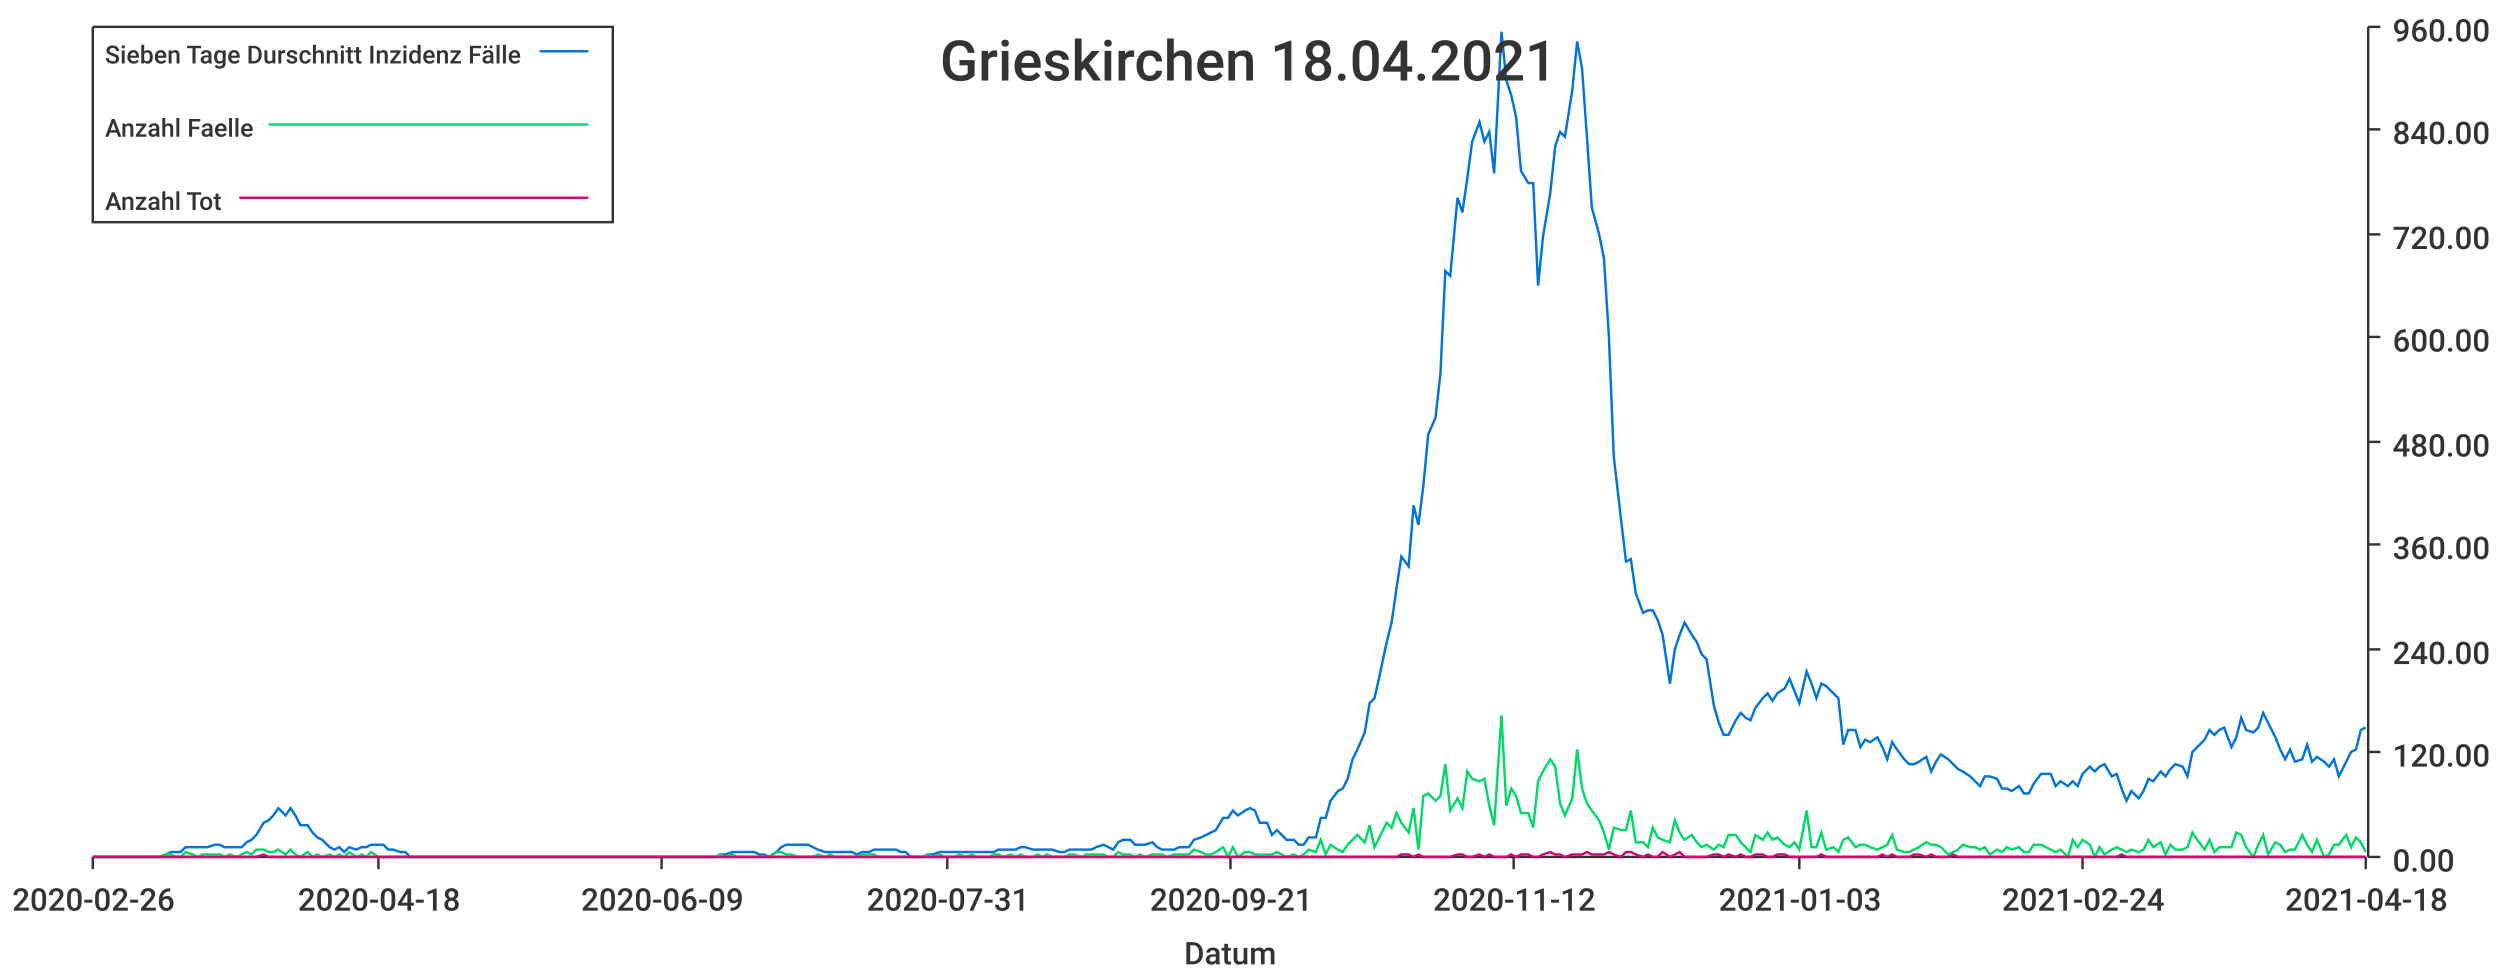
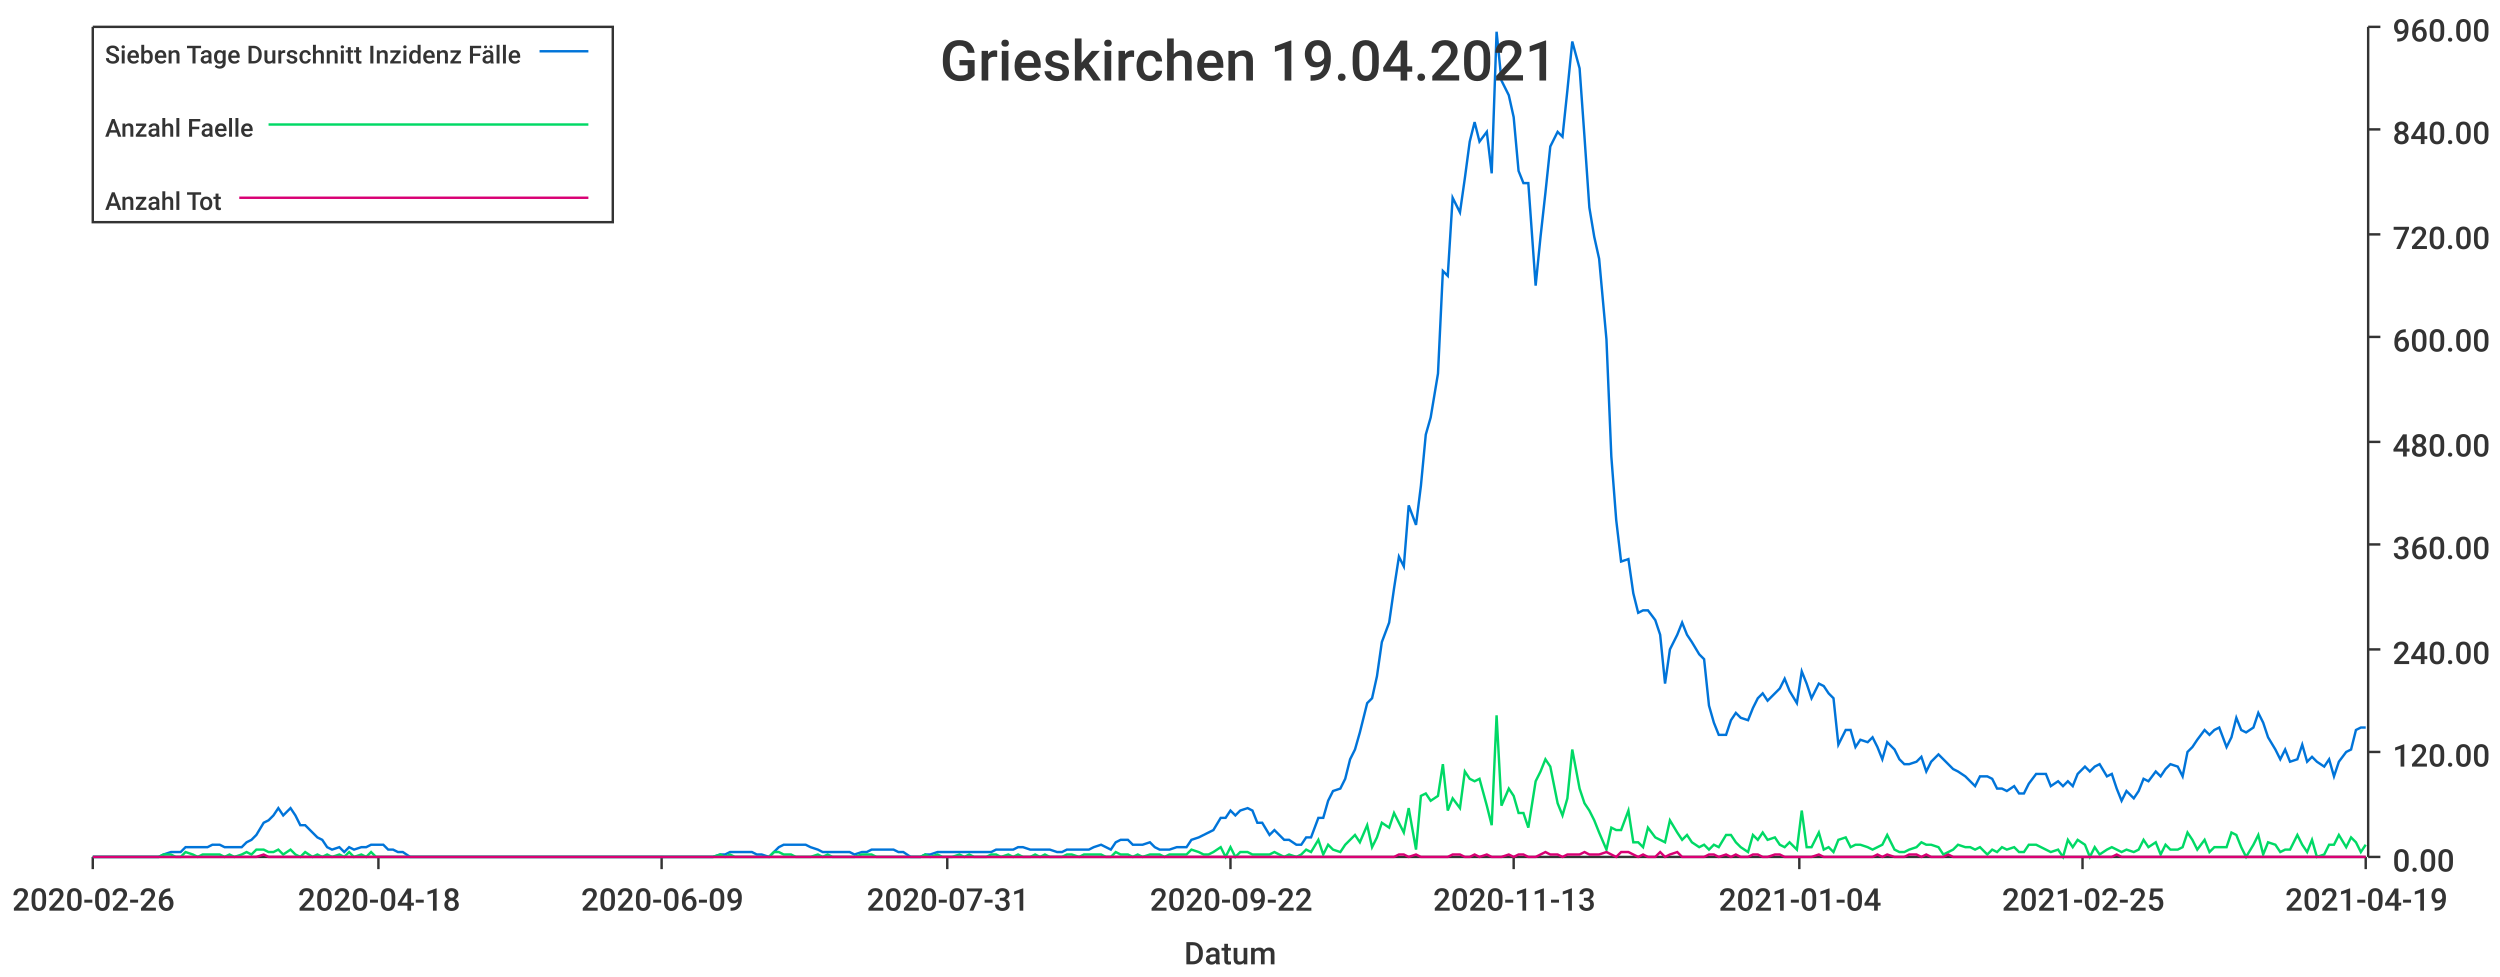
<svg xmlns="http://www.w3.org/2000/svg" width="1024" height="400">\n<path d="M 0 0 L 1024 0 L 1024 400 L 0 400 L 0 0" style="stroke-width:0;stroke:rgba(255,255,255,1.0);fill:rgba(255,255,255,1.0)" />
  <path d="M 38 11 L 969 11 L 969 351 L 38 351 L 38 11" style="stroke-width:0;stroke:rgba(255,255,255,1.0);fill:rgba(255,255,255,1.0)" />
  <path d="M 38 351 L 969 351" style="stroke-width:1;stroke:rgba(51,51,51,1.0);fill:none" />
  <path d="M 38 351 L 38 356" style="stroke-width:1;stroke:rgba(51,51,51,1.0);fill:none" />
  <text x="5" y="373" style="stroke-width:0;stroke:none;fill:rgba(51,51,51,1.0);font-size:12.8px;font-family:'Roboto Medium',sans-serif">2020-02-26</text>
  <path d="M 155 351 L 155 356" style="stroke-width:1;stroke:rgba(51,51,51,1.0);fill:none" />
  <text x="122" y="373" style="stroke-width:0;stroke:none;fill:rgba(51,51,51,1.0);font-size:12.8px;font-family:'Roboto Medium',sans-serif">2020-04-18</text>
  <path d="M 271 351 L 271 356" style="stroke-width:1;stroke:rgba(51,51,51,1.0);fill:none" />
  <text x="238" y="373" style="stroke-width:0;stroke:none;fill:rgba(51,51,51,1.0);font-size:12.8px;font-family:'Roboto Medium',sans-serif">2020-06-09</text>
  <path d="M 388 351 L 388 356" style="stroke-width:1;stroke:rgba(51,51,51,1.0);fill:none" />
  <text x="355" y="373" style="stroke-width:0;stroke:none;fill:rgba(51,51,51,1.0);font-size:12.8px;font-family:'Roboto Medium',sans-serif">2020-07-31</text>
  <path d="M 504 351 L 504 356" style="stroke-width:1;stroke:rgba(51,51,51,1.0);fill:none" />
-   <text x="471" y="373" style="stroke-width:0;stroke:none;fill:rgba(51,51,51,1.0);font-size:12.8px;font-family:'Roboto Medium',sans-serif">2020-09-21</text>
+   <text x="471" y="373" style="stroke-width:0;stroke:none;fill:rgba(51,51,51,1.0);font-size:12.8px;font-family:'Roboto Medium',sans-serif">2020-09-22</text>
  <path d="M 620 351 L 620 356" style="stroke-width:1;stroke:rgba(51,51,51,1.0);fill:none" />
-   <text x="587" y="373" style="stroke-width:0;stroke:none;fill:rgba(51,51,51,1.0);font-size:12.8px;font-family:'Roboto Medium',sans-serif">2020-11-12</text>
+   <text x="587" y="373" style="stroke-width:0;stroke:none;fill:rgba(51,51,51,1.0);font-size:12.8px;font-family:'Roboto Medium',sans-serif">2020-11-13</text>
  <path d="M 737 351 L 737 356" style="stroke-width:1;stroke:rgba(51,51,51,1.0);fill:none" />
-   <text x="704" y="373" style="stroke-width:0;stroke:none;fill:rgba(51,51,51,1.0);font-size:12.8px;font-family:'Roboto Medium',sans-serif">2021-01-03</text>
+   <text x="704" y="373" style="stroke-width:0;stroke:none;fill:rgba(51,51,51,1.0);font-size:12.8px;font-family:'Roboto Medium',sans-serif">2021-01-04</text>
  <path d="M 853 351 L 853 356" style="stroke-width:1;stroke:rgba(51,51,51,1.0);fill:none" />
-   <text x="820" y="373" style="stroke-width:0;stroke:none;fill:rgba(51,51,51,1.0);font-size:12.8px;font-family:'Roboto Medium',sans-serif">2021-02-24</text>
+   <text x="820" y="373" style="stroke-width:0;stroke:none;fill:rgba(51,51,51,1.0);font-size:12.8px;font-family:'Roboto Medium',sans-serif">2021-02-25</text>
  <path d="M 969 351 L 969 356" style="stroke-width:1;stroke:rgba(51,51,51,1.0);fill:none" />
-   <text x="936" y="373" style="stroke-width:0;stroke:none;fill:rgba(51,51,51,1.0);font-size:12.8px;font-family:'Roboto Medium',sans-serif">2021-04-18</text>
+   <text x="936" y="373" style="stroke-width:0;stroke:none;fill:rgba(51,51,51,1.0);font-size:12.8px;font-family:'Roboto Medium',sans-serif">2021-04-19</text>
  <text x="485" y="395" style="stroke-width:0;stroke:none;fill:rgba(51,51,51,1.0);font-size:12.8px;font-family:'Roboto Medium',sans-serif">Datum</text>
  <path d="M 970 351 L 970 11" style="stroke-width:1;stroke:rgba(51,51,51,1.0);fill:none" />
  <path d="M 970 351 L 975 351" style="stroke-width:1;stroke:rgba(51,51,51,1.0);fill:none" />
  <text x="980" y="357" style="stroke-width:0;stroke:none;fill:rgba(51,51,51,1.0);font-size:12.8px;font-family:'Roboto Medium',sans-serif">0.00</text>
  <path d="M 970 308 L 975 308" style="stroke-width:1;stroke:rgba(51,51,51,1.0);fill:none" />
  <text x="980" y="314" style="stroke-width:0;stroke:none;fill:rgba(51,51,51,1.0);font-size:12.8px;font-family:'Roboto Medium',sans-serif">120.00</text>
  <path d="M 970 266 L 975 266" style="stroke-width:1;stroke:rgba(51,51,51,1.0);fill:none" />
  <text x="980" y="272" style="stroke-width:0;stroke:none;fill:rgba(51,51,51,1.0);font-size:12.8px;font-family:'Roboto Medium',sans-serif">240.00</text>
  <path d="M 970 223 L 975 223" style="stroke-width:1;stroke:rgba(51,51,51,1.0);fill:none" />
  <text x="980" y="229" style="stroke-width:0;stroke:none;fill:rgba(51,51,51,1.0);font-size:12.8px;font-family:'Roboto Medium',sans-serif">360.00</text>
  <path d="M 970 181 L 975 181" style="stroke-width:1;stroke:rgba(51,51,51,1.0);fill:none" />
  <text x="980" y="187" style="stroke-width:0;stroke:none;fill:rgba(51,51,51,1.0);font-size:12.8px;font-family:'Roboto Medium',sans-serif">480.00</text>
  <path d="M 970 138 L 975 138" style="stroke-width:1;stroke:rgba(51,51,51,1.0);fill:none" />
  <text x="980" y="144" style="stroke-width:0;stroke:none;fill:rgba(51,51,51,1.0);font-size:12.8px;font-family:'Roboto Medium',sans-serif">600.00</text>
  <path d="M 970 96 L 975 96" style="stroke-width:1;stroke:rgba(51,51,51,1.0);fill:none" />
  <text x="980" y="102" style="stroke-width:0;stroke:none;fill:rgba(51,51,51,1.0);font-size:12.8px;font-family:'Roboto Medium',sans-serif">720.00</text>
  <path d="M 970 53 L 975 53" style="stroke-width:1;stroke:rgba(51,51,51,1.0);fill:none" />
  <text x="980" y="59" style="stroke-width:0;stroke:none;fill:rgba(51,51,51,1.0);font-size:12.8px;font-family:'Roboto Medium',sans-serif">840.00</text>
  <path d="M 970 11 L 975 11" style="stroke-width:1;stroke:rgba(51,51,51,1.0);fill:none" />
  <text x="980" y="17" style="stroke-width:0;stroke:none;fill:rgba(51,51,51,1.0);font-size:12.8px;font-family:'Roboto Medium',sans-serif">960.00</text>
-   <path d="M 38 351 L 41 351 L 43 351 L 45 351 L 47 351 L 50 351 L 52 351 L 54 351 L 56 351 L 59 351 L 61 351 L 63 351 L 65 351 L 68 350 L 70 349 L 72 349 L 74 349 L 76 347 L 79 347 L 81 347 L 83 347 L 85 347 L 88 346 L 90 346 L 92 347 L 94 347 L 97 347 L 99 347 L 101 345 L 103 344 L 105 342 L 108 337 L 110 336 L 112 334 L 114 331 L 117 334 L 119 331 L 121 334 L 123 338 L 126 338 L 128 341 L 130 343 L 132 344 L 135 347 L 137 348 L 139 347 L 141 349 L 143 347 L 146 348 L 148 347 L 150 347 L 152 346 L 155 346 L 157 346 L 159 348 L 161 348 L 164 349 L 166 349 L 168 351 L 170 351 L 172 351 L 175 351 L 177 351 L 179 351 L 181 351 L 184 351 L 186 351 L 188 351 L 190 351 L 193 351 L 195 351 L 197 351 L 199 351 L 201 351 L 204 351 L 206 351 L 208 351 L 210 351 L 213 351 L 215 351 L 217 351 L 219 351 L 222 351 L 224 351 L 226 351 L 228 351 L 231 351 L 233 351 L 235 351 L 237 351 L 239 351 L 242 351 L 244 351 L 246 351 L 248 351 L 251 351 L 253 351 L 255 351 L 257 351 L 260 351 L 262 351 L 264 351 L 266 351 L 268 351 L 271 351 L 273 351 L 275 351 L 277 351 L 280 351 L 282 351 L 284 351 L 286 351 L 289 351 L 291 351 L 293 351 L 295 350 L 297 350 L 300 349 L 302 349 L 304 349 L 306 349 L 309 349 L 311 350 L 313 350 L 315 351 L 318 349 L 320 347 L 322 346 L 324 346 L 327 346 L 329 346 L 331 346 L 333 347 L 335 348 L 338 349 L 340 349 L 342 349 L 344 349 L 347 349 L 349 349 L 351 350 L 353 349 L 356 349 L 358 348 L 360 348 L 362 348 L 364 348 L 367 348 L 369 349 L 371 349 L 373 351 L 376 351 L 378 351 L 380 350 L 382 350 L 385 349 L 387 349 L 389 349 L 391 349 L 393 349 L 396 349 L 398 349 L 400 349 L 402 349 L 405 349 L 407 349 L 409 348 L 411 348 L 414 348 L 416 348 L 418 347 L 420 347 L 423 348 L 425 348 L 427 348 L 429 348 L 431 348 L 434 349 L 436 349 L 438 348 L 440 348 L 443 348 L 445 348 L 447 348 L 449 347 L 452 346 L 454 347 L 456 348 L 458 345 L 460 344 L 463 344 L 465 346 L 467 346 L 469 346 L 472 345 L 474 347 L 476 348 L 478 348 L 481 348 L 483 347 L 485 347 L 487 347 L 489 344 L 492 343 L 494 342 L 496 341 L 498 340 L 501 335 L 503 335 L 505 332 L 507 334 L 510 332 L 512 331 L 514 332 L 516 337 L 519 337 L 521 342 L 523 340 L 525 342 L 527 344 L 530 344 L 532 346 L 534 346 L 536 343 L 539 343 L 541 335 L 543 335 L 545 328 L 548 324 L 550 323 L 552 319 L 554 311 L 556 307 L 559 300 L 561 288 L 563 286 L 565 277 L 568 263 L 570 255 L 572 241 L 574 228 L 577 232 L 579 207 L 581 215 L 583 199 L 585 178 L 588 171 L 590 153 L 592 111 L 594 113 L 597 81 L 599 87 L 601 73 L 603 58 L 606 50 L 608 58 L 610 54 L 612 71 L 615 13 L 617 33 L 619 39 L 621 48 L 623 70 L 626 75 L 628 75 L 630 117 L 632 97 L 635 79 L 637 60 L 639 54 L 641 56 L 644 37 L 646 17 L 648 28 L 650 56 L 652 85 L 655 96 L 657 106 L 659 138 L 661 187 L 664 213 L 666 230 L 668 229 L 670 243 L 673 251 L 675 250 L 677 250 L 679 254 L 681 260 L 684 280 L 686 266 L 688 260 L 690 255 L 693 260 L 695 263 L 697 268 L 699 270 L 702 289 L 704 296 L 706 301 L 708 301 L 711 295 L 713 292 L 715 294 L 717 295 L 719 290 L 722 286 L 724 284 L 726 287 L 728 284 L 731 282 L 733 278 L 735 283 L 737 288 L 740 275 L 742 280 L 744 286 L 746 280 L 748 281 L 751 284 L 753 286 L 755 305 L 757 299 L 760 299 L 762 306 L 764 303 L 766 304 L 769 302 L 771 306 L 773 311 L 775 304 L 777 307 L 780 311 L 782 313 L 784 313 L 786 312 L 789 310 L 791 316 L 793 312 L 795 309 L 798 311 L 800 313 L 802 315 L 804 316 L 807 318 L 809 320 L 811 322 L 813 318 L 815 318 L 818 319 L 820 323 L 822 323 L 824 324 L 827 322 L 829 325 L 831 325 L 833 321 L 836 317 L 838 317 L 840 317 L 842 322 L 844 320 L 847 322 L 849 320 L 851 322 L 853 317 L 856 314 L 858 316 L 860 314 L 862 313 L 865 318 L 867 317 L 869 323 L 871 328 L 873 324 L 876 327 L 878 324 L 880 319 L 882 320 L 885 316 L 887 318 L 889 315 L 891 313 L 894 314 L 896 318 L 898 308 L 900 306 L 903 303 L 905 299 L 907 301 L 909 299 L 911 298 L 914 306 L 916 302 L 918 294 L 920 299 L 923 300 L 925 298 L 927 292 L 929 296 L 932 302 L 934 307 L 936 311 L 938 307 L 940 312 L 943 311 L 945 305 L 947 312 L 949 310 L 952 312 L 954 314 L 956 311 L 958 318 L 961 312 L 963 308 L 965 307 L 967 299 L 969 298" style="stroke-width:1;stroke:rgba(0,116,217,1.0);fill:none" />
-   <path d="M 38 351 L 41 351 L 43 351 L 45 351 L 47 351 L 50 351 L 52 351 L 54 351 L 56 351 L 59 351 L 61 351 L 63 351 L 65 351 L 68 350 L 70 350 L 72 351 L 74 351 L 76 349 L 79 350 L 81 351 L 83 350 L 85 350 L 88 350 L 90 350 L 92 351 L 94 350 L 97 351 L 99 350 L 101 349 L 103 350 L 105 348 L 108 348 L 110 349 L 112 349 L 114 348 L 117 350 L 119 348 L 121 350 L 123 351 L 126 349 L 128 351 L 130 350 L 132 351 L 135 350 L 137 351 L 139 350 L 141 351 L 143 349 L 146 351 L 148 350 L 150 351 L 152 349 L 155 351 L 157 351 L 159 351 L 161 351 L 164 351 L 166 351 L 168 351 L 170 351 L 172 351 L 175 351 L 177 351 L 179 351 L 181 351 L 184 351 L 186 351 L 188 351 L 190 351 L 193 351 L 195 351 L 197 351 L 199 351 L 201 351 L 204 351 L 206 351 L 208 351 L 210 351 L 213 351 L 215 351 L 217 351 L 219 351 L 222 351 L 224 351 L 226 351 L 228 351 L 231 351 L 233 351 L 235 351 L 237 351 L 239 351 L 242 351 L 244 351 L 246 351 L 248 351 L 251 351 L 253 351 L 255 351 L 257 351 L 260 351 L 262 351 L 264 351 L 266 351 L 268 351 L 271 351 L 273 351 L 275 351 L 277 351 L 280 351 L 282 351 L 284 351 L 286 351 L 289 351 L 291 351 L 293 351 L 295 350 L 297 351 L 300 350 L 302 351 L 304 351 L 306 351 L 309 351 L 311 351 L 313 351 L 315 351 L 318 349 L 320 349 L 322 350 L 324 350 L 327 351 L 329 351 L 331 351 L 333 351 L 335 350 L 338 351 L 340 350 L 342 351 L 344 351 L 347 351 L 349 351 L 351 351 L 353 350 L 356 350 L 358 350 L 360 351 L 362 351 L 364 351 L 367 351 L 369 351 L 371 351 L 373 351 L 376 351 L 378 351 L 380 350 L 382 351 L 385 350 L 387 351 L 389 351 L 391 351 L 393 350 L 396 351 L 398 350 L 400 351 L 402 351 L 405 351 L 407 350 L 409 350 L 411 351 L 414 350 L 416 351 L 418 350 L 420 351 L 423 351 L 425 350 L 427 351 L 429 350 L 431 351 L 434 351 L 436 351 L 438 350 L 440 350 L 443 351 L 445 350 L 447 350 L 449 350 L 452 350 L 454 351 L 456 351 L 458 349 L 460 350 L 463 350 L 465 351 L 467 350 L 469 351 L 472 350 L 474 350 L 476 350 L 478 351 L 481 350 L 483 350 L 485 350 L 487 350 L 489 348 L 492 349 L 494 350 L 496 350 L 498 349 L 501 347 L 503 351 L 505 347 L 507 351 L 510 349 L 512 349 L 514 350 L 516 350 L 519 350 L 521 350 L 523 349 L 525 350 L 527 351 L 530 350 L 532 351 L 534 350 L 536 348 L 539 349 L 541 344 L 543 350 L 545 346 L 548 348 L 550 349 L 552 346 L 554 344 L 556 342 L 559 345 L 561 338 L 563 347 L 565 343 L 568 337 L 570 339 L 572 333 L 574 337 L 577 341 L 579 331 L 581 348 L 583 326 L 585 325 L 588 328 L 590 326 L 592 313 L 594 332 L 597 327 L 599 331 L 601 316 L 603 319 L 606 320 L 608 319 L 610 330 L 612 338 L 615 293 L 617 330 L 619 323 L 621 326 L 623 333 L 626 333 L 628 339 L 630 320 L 632 316 L 635 311 L 637 314 L 639 329 L 641 334 L 644 327 L 646 307 L 648 323 L 650 329 L 652 332 L 655 336 L 657 341 L 659 348 L 661 339 L 664 340 L 666 340 L 668 332 L 670 345 L 673 345 L 675 347 L 677 339 L 679 343 L 681 344 L 684 345 L 686 336 L 688 341 L 690 344 L 693 342 L 695 345 L 697 347 L 699 346 L 702 348 L 704 346 L 706 347 L 708 342 L 711 342 L 713 345 L 715 347 L 717 349 L 719 342 L 722 344 L 724 341 L 726 344 L 728 343 L 731 346 L 733 347 L 735 345 L 737 348 L 740 332 L 742 347 L 744 347 L 746 341 L 748 348 L 751 347 L 753 349 L 755 344 L 757 343 L 760 347 L 762 346 L 764 346 L 766 347 L 769 348 L 771 347 L 773 346 L 775 342 L 777 348 L 780 349 L 782 349 L 784 348 L 786 347 L 789 345 L 791 346 L 793 346 L 795 347 L 798 350 L 800 349 L 802 348 L 804 346 L 807 347 L 809 347 L 811 348 L 813 347 L 815 350 L 818 348 L 820 349 L 822 347 L 824 348 L 827 347 L 829 349 L 831 349 L 833 346 L 836 346 L 838 347 L 840 348 L 842 349 L 844 348 L 847 351 L 849 344 L 851 347 L 853 344 L 856 346 L 858 351 L 860 347 L 862 350 L 865 348 L 867 347 L 869 348 L 871 349 L 873 348 L 876 349 L 878 348 L 880 344 L 882 347 L 885 345 L 887 350 L 889 346 L 891 348 L 894 348 L 896 347 L 898 341 L 900 344 L 903 348 L 905 344 L 907 349 L 909 347 L 911 347 L 914 347 L 916 341 L 918 342 L 920 347 L 923 351 L 925 346 L 927 342 L 929 350 L 932 345 L 934 346 L 936 349 L 938 348 L 940 348 L 943 342 L 945 346 L 947 349 L 949 344 L 952 351 L 954 350 L 956 346 L 958 346 L 961 342 L 963 347 L 965 343 L 967 345 L 969 349" style="stroke-width:1;stroke:rgba(0,217,101,1.0);fill:none" />
-   <path d="M 38 351 L 41 351 L 43 351 L 45 351 L 47 351 L 50 351 L 52 351 L 54 351 L 56 351 L 59 351 L 61 351 L 63 351 L 65 351 L 68 351 L 70 351 L 72 351 L 74 351 L 76 351 L 79 351 L 81 351 L 83 351 L 85 351 L 88 351 L 90 351 L 92 351 L 94 351 L 97 351 L 99 351 L 101 351 L 103 351 L 105 351 L 108 350 L 110 351 L 112 351 L 114 351 L 117 351 L 119 351 L 121 351 L 123 351 L 126 351 L 128 351 L 130 351 L 132 351 L 135 351 L 137 351 L 139 351 L 141 351 L 143 351 L 146 351 L 148 351 L 150 351 L 152 351 L 155 351 L 157 351 L 159 351 L 161 351 L 164 351 L 166 351 L 168 351 L 170 351 L 172 351 L 175 351 L 177 351 L 179 351 L 181 351 L 184 351 L 186 351 L 188 351 L 190 351 L 193 351 L 195 351 L 197 351 L 199 351 L 201 351 L 204 351 L 206 351 L 208 351 L 210 351 L 213 351 L 215 351 L 217 351 L 219 351 L 222 351 L 224 351 L 226 351 L 228 351 L 231 351 L 233 351 L 235 351 L 237 351 L 239 351 L 242 351 L 244 351 L 246 351 L 248 351 L 251 351 L 253 351 L 255 351 L 257 351 L 260 351 L 262 351 L 264 351 L 266 351 L 268 351 L 271 351 L 273 351 L 275 351 L 277 351 L 280 351 L 282 351 L 284 351 L 286 351 L 289 351 L 291 351 L 293 351 L 295 351 L 297 351 L 300 351 L 302 351 L 304 351 L 306 351 L 309 351 L 311 351 L 313 351 L 315 351 L 318 351 L 320 351 L 322 351 L 324 351 L 327 351 L 329 351 L 331 351 L 333 351 L 335 351 L 338 351 L 340 351 L 342 351 L 344 351 L 347 351 L 349 351 L 351 351 L 353 351 L 356 351 L 358 351 L 360 351 L 362 351 L 364 351 L 367 351 L 369 351 L 371 351 L 373 351 L 376 351 L 378 351 L 380 351 L 382 351 L 385 351 L 387 351 L 389 351 L 391 351 L 393 351 L 396 351 L 398 351 L 400 351 L 402 351 L 405 351 L 407 351 L 409 351 L 411 351 L 414 351 L 416 351 L 418 351 L 420 351 L 423 351 L 425 351 L 427 351 L 429 351 L 431 351 L 434 351 L 436 351 L 438 351 L 440 351 L 443 351 L 445 351 L 447 351 L 449 351 L 452 351 L 454 351 L 456 351 L 458 351 L 460 351 L 463 351 L 465 351 L 467 351 L 469 351 L 472 351 L 474 351 L 476 351 L 478 351 L 481 351 L 483 351 L 485 351 L 487 351 L 489 351 L 492 351 L 494 351 L 496 351 L 498 351 L 501 351 L 503 351 L 505 351 L 507 351 L 510 351 L 512 351 L 514 351 L 516 351 L 519 351 L 521 351 L 523 351 L 525 351 L 527 351 L 530 351 L 532 351 L 534 351 L 536 351 L 539 351 L 541 351 L 543 351 L 545 351 L 548 351 L 550 351 L 552 351 L 554 351 L 556 351 L 559 351 L 561 351 L 563 351 L 565 351 L 568 351 L 570 351 L 572 351 L 574 350 L 577 350 L 579 351 L 581 350 L 583 351 L 585 351 L 588 351 L 590 351 L 592 351 L 594 351 L 597 350 L 599 350 L 601 351 L 603 351 L 606 350 L 608 351 L 610 350 L 612 351 L 615 351 L 617 351 L 619 350 L 621 351 L 623 350 L 626 350 L 628 351 L 630 351 L 632 350 L 635 349 L 637 350 L 639 350 L 641 351 L 644 350 L 646 350 L 648 350 L 650 349 L 652 350 L 655 350 L 657 350 L 659 349 L 661 350 L 664 351 L 666 349 L 668 349 L 670 350 L 673 351 L 675 350 L 677 351 L 679 351 L 681 349 L 684 351 L 686 350 L 688 349 L 690 351 L 693 351 L 695 351 L 697 351 L 699 351 L 702 350 L 704 350 L 706 351 L 708 350 L 711 351 L 713 350 L 715 351 L 717 351 L 719 350 L 722 350 L 724 351 L 726 351 L 728 350 L 731 350 L 733 351 L 735 351 L 737 351 L 740 351 L 742 351 L 744 351 L 746 350 L 748 351 L 751 351 L 753 351 L 755 351 L 757 351 L 760 351 L 762 351 L 764 351 L 766 351 L 769 351 L 771 350 L 773 351 L 775 350 L 777 351 L 780 351 L 782 351 L 784 350 L 786 350 L 789 351 L 791 350 L 793 351 L 795 351 L 798 351 L 800 350 L 802 351 L 804 351 L 807 351 L 809 351 L 811 351 L 813 351 L 815 351 L 818 351 L 820 351 L 822 351 L 824 351 L 827 351 L 829 351 L 831 351 L 833 351 L 836 351 L 838 351 L 840 351 L 842 351 L 844 351 L 847 351 L 849 351 L 851 351 L 853 351 L 856 351 L 858 351 L 860 351 L 862 351 L 865 351 L 867 351 L 869 350 L 871 351 L 873 351 L 876 351 L 878 351 L 880 351 L 882 351 L 885 351 L 887 351 L 889 351 L 891 351 L 894 351 L 896 351 L 898 351 L 900 351 L 903 351 L 905 351 L 907 351 L 909 351 L 911 351 L 914 351 L 916 351 L 918 351 L 920 351 L 923 351 L 925 351 L 927 351 L 929 351 L 932 351 L 934 351 L 936 351 L 938 351 L 940 351 L 943 351 L 945 351 L 947 351 L 949 351 L 952 351 L 954 351 L 956 351 L 958 351 L 961 351 L 963 351 L 965 351 L 967 351 L 969 351" style="stroke-width:1;stroke:rgba(217,0,116,1.0);fill:none" />
-   <text x="385" y="33" style="stroke-width:0;stroke:none;fill:rgba(51,51,51,1.0);font-size:23.0px;font-family:'Roboto Medium',sans-serif">Grieskirchen 18.04.2021</text>
+   <path d="M 38 351 L 41 351 L 43 351 L 45 351 L 47 351 L 50 351 L 52 351 L 54 351 L 56 351 L 59 351 L 61 351 L 63 351 L 65 351 L 67 350 L 70 349 L 72 349 L 74 349 L 76 347 L 79 347 L 81 347 L 83 347 L 85 347 L 87 346 L 90 346 L 92 347 L 94 347 L 96 347 L 99 347 L 101 345 L 103 344 L 105 342 L 108 337 L 110 336 L 112 334 L 114 331 L 116 334 L 119 331 L 121 334 L 123 338 L 125 338 L 128 341 L 130 343 L 132 344 L 134 347 L 136 348 L 139 347 L 141 349 L 143 347 L 145 348 L 148 347 L 150 347 L 152 346 L 154 346 L 157 346 L 159 348 L 161 348 L 163 349 L 165 349 L 168 351 L 170 351 L 172 351 L 174 351 L 177 351 L 179 351 L 181 351 L 183 351 L 185 351 L 188 351 L 190 351 L 192 351 L 194 351 L 197 351 L 199 351 L 201 351 L 203 351 L 206 351 L 208 351 L 210 351 L 212 351 L 214 351 L 217 351 L 219 351 L 221 351 L 223 351 L 226 351 L 228 351 L 230 351 L 232 351 L 234 351 L 237 351 L 239 351 L 241 351 L 243 351 L 246 351 L 248 351 L 250 351 L 252 351 L 255 351 L 257 351 L 259 351 L 261 351 L 263 351 L 266 351 L 268 351 L 270 351 L 272 351 L 275 351 L 277 351 L 279 351 L 281 351 L 283 351 L 286 351 L 288 351 L 290 351 L 292 351 L 295 350 L 297 350 L 299 349 L 301 349 L 304 349 L 306 349 L 308 349 L 310 350 L 312 350 L 315 351 L 317 349 L 319 347 L 321 346 L 324 346 L 326 346 L 328 346 L 330 346 L 332 347 L 335 348 L 337 349 L 339 349 L 341 349 L 344 349 L 346 349 L 348 349 L 350 350 L 353 349 L 355 349 L 357 348 L 359 348 L 361 348 L 364 348 L 366 348 L 368 349 L 370 349 L 373 351 L 375 351 L 377 351 L 379 350 L 381 350 L 384 349 L 386 349 L 388 349 L 390 349 L 393 349 L 395 349 L 397 349 L 399 349 L 402 349 L 404 349 L 406 349 L 408 348 L 410 348 L 413 348 L 415 348 L 417 347 L 419 347 L 422 348 L 424 348 L 426 348 L 428 348 L 430 348 L 433 349 L 435 349 L 437 348 L 439 348 L 442 348 L 444 348 L 446 348 L 448 347 L 451 346 L 453 347 L 455 348 L 457 345 L 459 344 L 462 344 L 464 346 L 466 346 L 468 346 L 471 345 L 473 347 L 475 348 L 477 348 L 479 348 L 482 347 L 484 347 L 486 347 L 488 344 L 491 343 L 493 342 L 495 341 L 497 340 L 500 335 L 502 335 L 504 332 L 506 334 L 508 332 L 511 331 L 513 332 L 515 337 L 517 337 L 520 342 L 522 340 L 524 342 L 526 344 L 528 344 L 531 346 L 533 346 L 535 343 L 537 343 L 540 335 L 542 335 L 544 328 L 546 324 L 549 323 L 551 319 L 553 311 L 555 307 L 557 300 L 560 288 L 562 286 L 564 277 L 566 263 L 569 255 L 571 241 L 573 228 L 575 232 L 577 207 L 580 215 L 582 199 L 584 178 L 586 171 L 589 153 L 591 111 L 593 113 L 595 81 L 598 87 L 600 73 L 602 58 L 604 50 L 606 58 L 609 54 L 611 71 L 613 13 L 615 33 L 618 39 L 620 48 L 622 70 L 624 75 L 626 75 L 629 117 L 631 97 L 633 79 L 635 60 L 638 54 L 640 56 L 642 37 L 644 17 L 647 28 L 649 56 L 651 85 L 653 97 L 655 106 L 658 139 L 660 187 L 662 213 L 664 230 L 667 229 L 669 243 L 671 251 L 673 250 L 675 250 L 678 254 L 680 260 L 682 280 L 684 266 L 687 260 L 689 255 L 691 260 L 693 263 L 696 268 L 698 270 L 700 289 L 702 296 L 704 301 L 707 301 L 709 295 L 711 292 L 713 294 L 716 295 L 718 290 L 720 286 L 722 284 L 724 287 L 727 284 L 729 282 L 731 278 L 733 283 L 736 288 L 738 275 L 740 280 L 742 286 L 745 280 L 747 281 L 749 284 L 751 286 L 753 305 L 756 299 L 758 299 L 760 306 L 762 303 L 765 304 L 767 302 L 769 306 L 771 311 L 773 304 L 776 307 L 778 311 L 780 313 L 782 313 L 785 312 L 787 310 L 789 316 L 791 312 L 794 309 L 796 311 L 798 313 L 800 315 L 802 316 L 805 318 L 807 320 L 809 322 L 811 318 L 814 318 L 816 319 L 818 323 L 820 323 L 822 324 L 825 322 L 827 325 L 829 325 L 831 321 L 834 317 L 836 317 L 838 317 L 840 322 L 843 320 L 845 322 L 847 320 L 849 322 L 851 317 L 854 314 L 856 316 L 858 314 L 860 313 L 863 318 L 865 317 L 867 323 L 869 328 L 871 324 L 874 327 L 876 324 L 878 319 L 880 320 L 883 316 L 885 318 L 887 315 L 889 313 L 892 314 L 894 318 L 896 308 L 898 306 L 900 303 L 903 299 L 905 301 L 907 299 L 909 298 L 912 306 L 914 302 L 916 294 L 918 299 L 920 300 L 923 298 L 925 292 L 927 296 L 929 302 L 932 307 L 934 311 L 936 307 L 938 312 L 941 311 L 943 305 L 945 312 L 947 310 L 949 312 L 952 314 L 954 311 L 956 318 L 958 312 L 961 308 L 963 307 L 965 299 L 967 298 L 969 298" style="stroke-width:1;stroke:rgba(0,116,217,1.0);fill:none" />
+   <path d="M 38 351 L 41 351 L 43 351 L 45 351 L 47 351 L 50 351 L 52 351 L 54 351 L 56 351 L 59 351 L 61 351 L 63 351 L 65 351 L 67 350 L 70 350 L 72 351 L 74 351 L 76 349 L 79 350 L 81 351 L 83 350 L 85 350 L 87 350 L 90 350 L 92 351 L 94 350 L 96 351 L 99 350 L 101 349 L 103 350 L 105 348 L 108 348 L 110 349 L 112 349 L 114 348 L 116 350 L 119 348 L 121 350 L 123 351 L 125 349 L 128 351 L 130 350 L 132 351 L 134 350 L 136 351 L 139 350 L 141 351 L 143 349 L 145 351 L 148 350 L 150 351 L 152 349 L 154 351 L 157 351 L 159 351 L 161 351 L 163 351 L 165 351 L 168 351 L 170 351 L 172 351 L 174 351 L 177 351 L 179 351 L 181 351 L 183 351 L 185 351 L 188 351 L 190 351 L 192 351 L 194 351 L 197 351 L 199 351 L 201 351 L 203 351 L 206 351 L 208 351 L 210 351 L 212 351 L 214 351 L 217 351 L 219 351 L 221 351 L 223 351 L 226 351 L 228 351 L 230 351 L 232 351 L 234 351 L 237 351 L 239 351 L 241 351 L 243 351 L 246 351 L 248 351 L 250 351 L 252 351 L 255 351 L 257 351 L 259 351 L 261 351 L 263 351 L 266 351 L 268 351 L 270 351 L 272 351 L 275 351 L 277 351 L 279 351 L 281 351 L 283 351 L 286 351 L 288 351 L 290 351 L 292 351 L 295 350 L 297 351 L 299 350 L 301 351 L 304 351 L 306 351 L 308 351 L 310 351 L 312 351 L 315 351 L 317 349 L 319 349 L 321 350 L 324 350 L 326 351 L 328 351 L 330 351 L 332 351 L 335 350 L 337 351 L 339 350 L 341 351 L 344 351 L 346 351 L 348 351 L 350 351 L 353 350 L 355 350 L 357 350 L 359 351 L 361 351 L 364 351 L 366 351 L 368 351 L 370 351 L 373 351 L 375 351 L 377 351 L 379 350 L 381 351 L 384 350 L 386 351 L 388 351 L 390 351 L 393 350 L 395 351 L 397 350 L 399 351 L 402 351 L 404 351 L 406 350 L 408 350 L 410 351 L 413 350 L 415 351 L 417 350 L 419 351 L 422 351 L 424 350 L 426 351 L 428 350 L 430 351 L 433 351 L 435 351 L 437 350 L 439 350 L 442 351 L 444 350 L 446 350 L 448 350 L 451 350 L 453 351 L 455 351 L 457 349 L 459 350 L 462 350 L 464 351 L 466 350 L 468 351 L 471 350 L 473 350 L 475 350 L 477 351 L 479 350 L 482 350 L 484 350 L 486 350 L 488 348 L 491 349 L 493 350 L 495 350 L 497 349 L 500 347 L 502 351 L 504 347 L 506 351 L 508 349 L 511 349 L 513 350 L 515 350 L 517 350 L 520 350 L 522 349 L 524 350 L 526 351 L 528 350 L 531 351 L 533 350 L 535 348 L 537 349 L 540 344 L 542 350 L 544 346 L 546 348 L 549 349 L 551 346 L 553 344 L 555 342 L 557 345 L 560 338 L 562 347 L 564 343 L 566 337 L 569 339 L 571 333 L 573 337 L 575 341 L 577 331 L 580 348 L 582 326 L 584 325 L 586 328 L 589 326 L 591 313 L 593 332 L 595 327 L 598 331 L 600 316 L 602 319 L 604 320 L 606 319 L 609 330 L 611 338 L 613 293 L 615 330 L 618 323 L 620 326 L 622 333 L 624 333 L 626 339 L 629 320 L 631 316 L 633 311 L 635 314 L 638 329 L 640 334 L 642 327 L 644 307 L 647 323 L 649 329 L 651 332 L 653 336 L 655 341 L 658 348 L 660 339 L 662 340 L 664 340 L 667 332 L 669 345 L 671 345 L 673 347 L 675 339 L 678 343 L 680 344 L 682 345 L 684 336 L 687 341 L 689 344 L 691 342 L 693 345 L 696 347 L 698 346 L 700 348 L 702 346 L 704 347 L 707 342 L 709 342 L 711 345 L 713 347 L 716 349 L 718 342 L 720 344 L 722 341 L 724 344 L 727 343 L 729 346 L 731 347 L 733 345 L 736 348 L 738 332 L 740 347 L 742 347 L 745 341 L 747 348 L 749 347 L 751 349 L 753 344 L 756 343 L 758 347 L 760 346 L 762 346 L 765 347 L 767 348 L 769 347 L 771 346 L 773 342 L 776 348 L 778 349 L 780 349 L 782 348 L 785 347 L 787 345 L 789 346 L 791 346 L 794 347 L 796 350 L 798 349 L 800 348 L 802 346 L 805 347 L 807 347 L 809 348 L 811 347 L 814 350 L 816 348 L 818 349 L 820 347 L 822 348 L 825 347 L 827 349 L 829 349 L 831 346 L 834 346 L 836 347 L 838 348 L 840 349 L 843 348 L 845 351 L 847 344 L 849 347 L 851 344 L 854 346 L 856 351 L 858 347 L 860 350 L 863 348 L 865 347 L 867 348 L 869 349 L 871 348 L 874 349 L 876 348 L 878 344 L 880 347 L 883 345 L 885 350 L 887 346 L 889 348 L 892 348 L 894 347 L 896 341 L 898 344 L 900 348 L 903 344 L 905 349 L 907 347 L 909 347 L 912 347 L 914 341 L 916 342 L 918 347 L 920 351 L 923 346 L 925 342 L 927 350 L 929 345 L 932 346 L 934 349 L 936 348 L 938 348 L 941 342 L 943 346 L 945 349 L 947 344 L 949 351 L 952 350 L 954 346 L 956 346 L 958 342 L 961 347 L 963 343 L 965 345 L 967 349 L 969 346" style="stroke-width:1;stroke:rgba(0,217,101,1.0);fill:none" />
+   <path d="M 38 351 L 41 351 L 43 351 L 45 351 L 47 351 L 50 351 L 52 351 L 54 351 L 56 351 L 59 351 L 61 351 L 63 351 L 65 351 L 67 351 L 70 351 L 72 351 L 74 351 L 76 351 L 79 351 L 81 351 L 83 351 L 85 351 L 87 351 L 90 351 L 92 351 L 94 351 L 96 351 L 99 351 L 101 351 L 103 351 L 105 351 L 108 350 L 110 351 L 112 351 L 114 351 L 116 351 L 119 351 L 121 351 L 123 351 L 125 351 L 128 351 L 130 351 L 132 351 L 134 351 L 136 351 L 139 351 L 141 351 L 143 351 L 145 351 L 148 351 L 150 351 L 152 351 L 154 351 L 157 351 L 159 351 L 161 351 L 163 351 L 165 351 L 168 351 L 170 351 L 172 351 L 174 351 L 177 351 L 179 351 L 181 351 L 183 351 L 185 351 L 188 351 L 190 351 L 192 351 L 194 351 L 197 351 L 199 351 L 201 351 L 203 351 L 206 351 L 208 351 L 210 351 L 212 351 L 214 351 L 217 351 L 219 351 L 221 351 L 223 351 L 226 351 L 228 351 L 230 351 L 232 351 L 234 351 L 237 351 L 239 351 L 241 351 L 243 351 L 246 351 L 248 351 L 250 351 L 252 351 L 255 351 L 257 351 L 259 351 L 261 351 L 263 351 L 266 351 L 268 351 L 270 351 L 272 351 L 275 351 L 277 351 L 279 351 L 281 351 L 283 351 L 286 351 L 288 351 L 290 351 L 292 351 L 295 351 L 297 351 L 299 351 L 301 351 L 304 351 L 306 351 L 308 351 L 310 351 L 312 351 L 315 351 L 317 351 L 319 351 L 321 351 L 324 351 L 326 351 L 328 351 L 330 351 L 332 351 L 335 351 L 337 351 L 339 351 L 341 351 L 344 351 L 346 351 L 348 351 L 350 351 L 353 351 L 355 351 L 357 351 L 359 351 L 361 351 L 364 351 L 366 351 L 368 351 L 370 351 L 373 351 L 375 351 L 377 351 L 379 351 L 381 351 L 384 351 L 386 351 L 388 351 L 390 351 L 393 351 L 395 351 L 397 351 L 399 351 L 402 351 L 404 351 L 406 351 L 408 351 L 410 351 L 413 351 L 415 351 L 417 351 L 419 351 L 422 351 L 424 351 L 426 351 L 428 351 L 430 351 L 433 351 L 435 351 L 437 351 L 439 351 L 442 351 L 444 351 L 446 351 L 448 351 L 451 351 L 453 351 L 455 351 L 457 351 L 459 351 L 462 351 L 464 351 L 466 351 L 468 351 L 471 351 L 473 351 L 475 351 L 477 351 L 479 351 L 482 351 L 484 351 L 486 351 L 488 351 L 491 351 L 493 351 L 495 351 L 497 351 L 500 351 L 502 351 L 504 351 L 506 351 L 508 351 L 511 351 L 513 351 L 515 351 L 517 351 L 520 351 L 522 351 L 524 351 L 526 351 L 528 351 L 531 351 L 533 351 L 535 351 L 537 351 L 540 351 L 542 351 L 544 351 L 546 351 L 549 351 L 551 351 L 553 351 L 555 351 L 557 351 L 560 351 L 562 351 L 564 351 L 566 351 L 569 351 L 571 351 L 573 350 L 575 350 L 577 351 L 580 350 L 582 351 L 584 351 L 586 351 L 589 351 L 591 351 L 593 351 L 595 350 L 598 350 L 600 351 L 602 351 L 604 350 L 606 351 L 609 350 L 611 351 L 613 351 L 615 351 L 618 350 L 620 351 L 622 350 L 624 350 L 626 351 L 629 351 L 631 350 L 633 349 L 635 350 L 638 350 L 640 351 L 642 350 L 644 350 L 647 350 L 649 349 L 651 350 L 653 350 L 655 350 L 658 349 L 660 350 L 662 351 L 664 349 L 667 349 L 669 350 L 671 351 L 673 350 L 675 351 L 678 351 L 680 349 L 682 351 L 684 350 L 687 349 L 689 351 L 691 351 L 693 351 L 696 351 L 698 351 L 700 350 L 702 350 L 704 351 L 707 350 L 709 351 L 711 350 L 713 351 L 716 351 L 718 350 L 720 350 L 722 351 L 724 351 L 727 350 L 729 350 L 731 351 L 733 351 L 736 351 L 738 351 L 740 351 L 742 351 L 745 350 L 747 351 L 749 351 L 751 351 L 753 351 L 756 351 L 758 351 L 760 351 L 762 351 L 765 351 L 767 351 L 769 350 L 771 351 L 773 350 L 776 351 L 778 351 L 780 351 L 782 350 L 785 350 L 787 351 L 789 350 L 791 351 L 794 351 L 796 351 L 798 350 L 800 351 L 802 351 L 805 351 L 807 351 L 809 351 L 811 351 L 814 351 L 816 351 L 818 351 L 820 351 L 822 351 L 825 351 L 827 351 L 829 351 L 831 351 L 834 351 L 836 351 L 838 351 L 840 351 L 843 351 L 845 351 L 847 351 L 849 351 L 851 351 L 854 351 L 856 351 L 858 351 L 860 351 L 863 351 L 865 351 L 867 350 L 869 351 L 871 351 L 874 351 L 876 351 L 878 351 L 880 351 L 883 351 L 885 351 L 887 351 L 889 351 L 892 351 L 894 351 L 896 351 L 898 351 L 900 351 L 903 351 L 905 351 L 907 351 L 909 351 L 912 351 L 914 351 L 916 351 L 918 351 L 920 351 L 923 351 L 925 351 L 927 351 L 929 351 L 932 351 L 934 351 L 936 351 L 938 351 L 941 351 L 943 351 L 945 351 L 947 351 L 949 351 L 952 351 L 954 351 L 956 351 L 958 351 L 961 351 L 963 351 L 965 351 L 967 351 L 969 351" style="stroke-width:1;stroke:rgba(217,0,116,1.0);fill:none" />
+   <text x="385" y="33" style="stroke-width:0;stroke:none;fill:rgba(51,51,51,1.0);font-size:23.0px;font-family:'Roboto Medium',sans-serif">Grieskirchen 19.04.2021</text>
  <path d="M 38 11 L 251 11 L 251 91 L 38 91 L 38 11" style="stroke-width:1;stroke:rgba(51,51,51,1.0);fill:rgba(255,255,255,1.0)" />
  <text x="43" y="26" style="stroke-width:0;stroke:none;fill:rgba(51,51,51,1.0);font-size:10.2px;font-family:'Roboto Medium',sans-serif">Sieben Tage Durschnitt Inzidenz Fälle</text>
  <path d="M 221 21 L 241 21" style="stroke-width:1;stroke:rgba(0,116,217,1.0);fill:none" />
  <text x="43" y="56" style="stroke-width:0;stroke:none;fill:rgba(51,51,51,1.0);font-size:10.2px;font-family:'Roboto Medium',sans-serif">Anzahl Faelle</text>
  <path d="M 110 51 L 241 51" style="stroke-width:1;stroke:rgba(0,217,101,1.0);fill:none" />
  <text x="43" y="86" style="stroke-width:0;stroke:none;fill:rgba(51,51,51,1.0);font-size:10.2px;font-family:'Roboto Medium',sans-serif">Anzahl Tot</text>
  <path d="M 98 81 L 241 81" style="stroke-width:1;stroke:rgba(217,0,116,1.0);fill:none" />
</svg>
